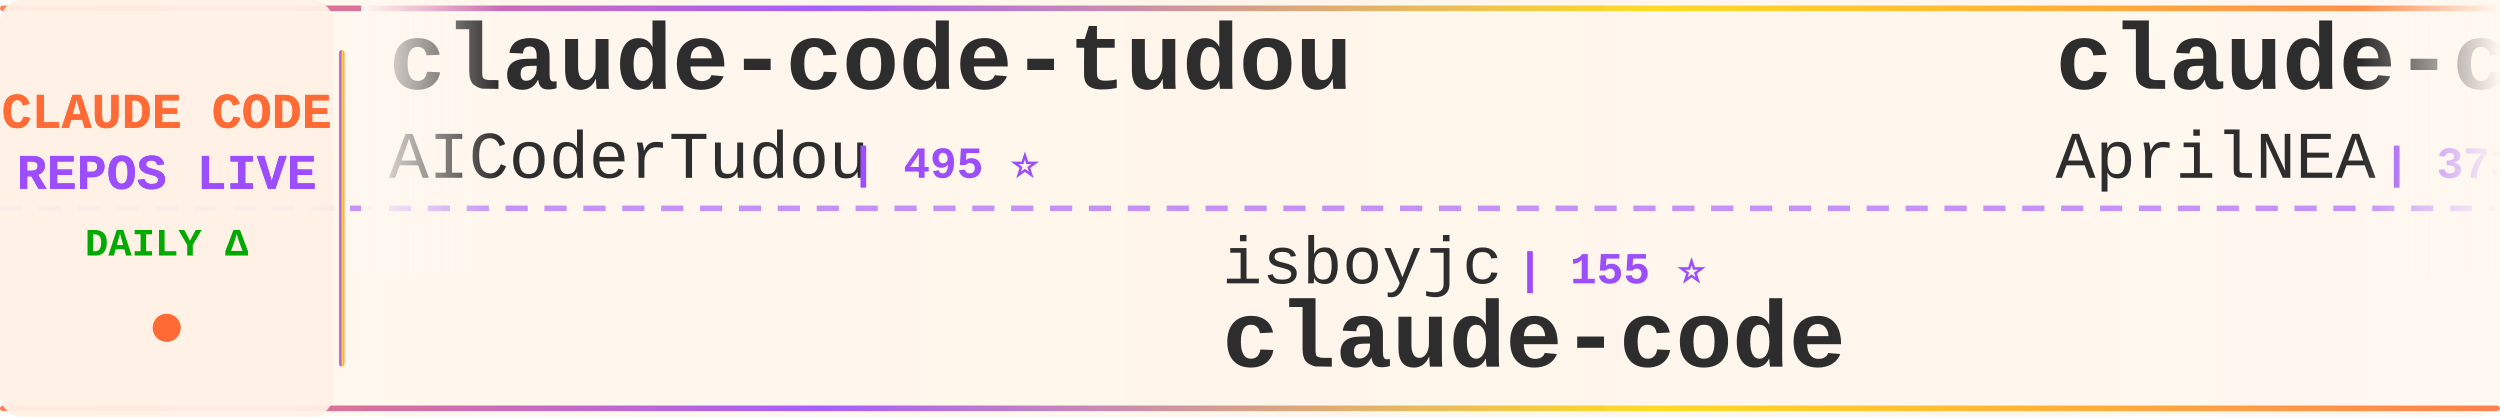
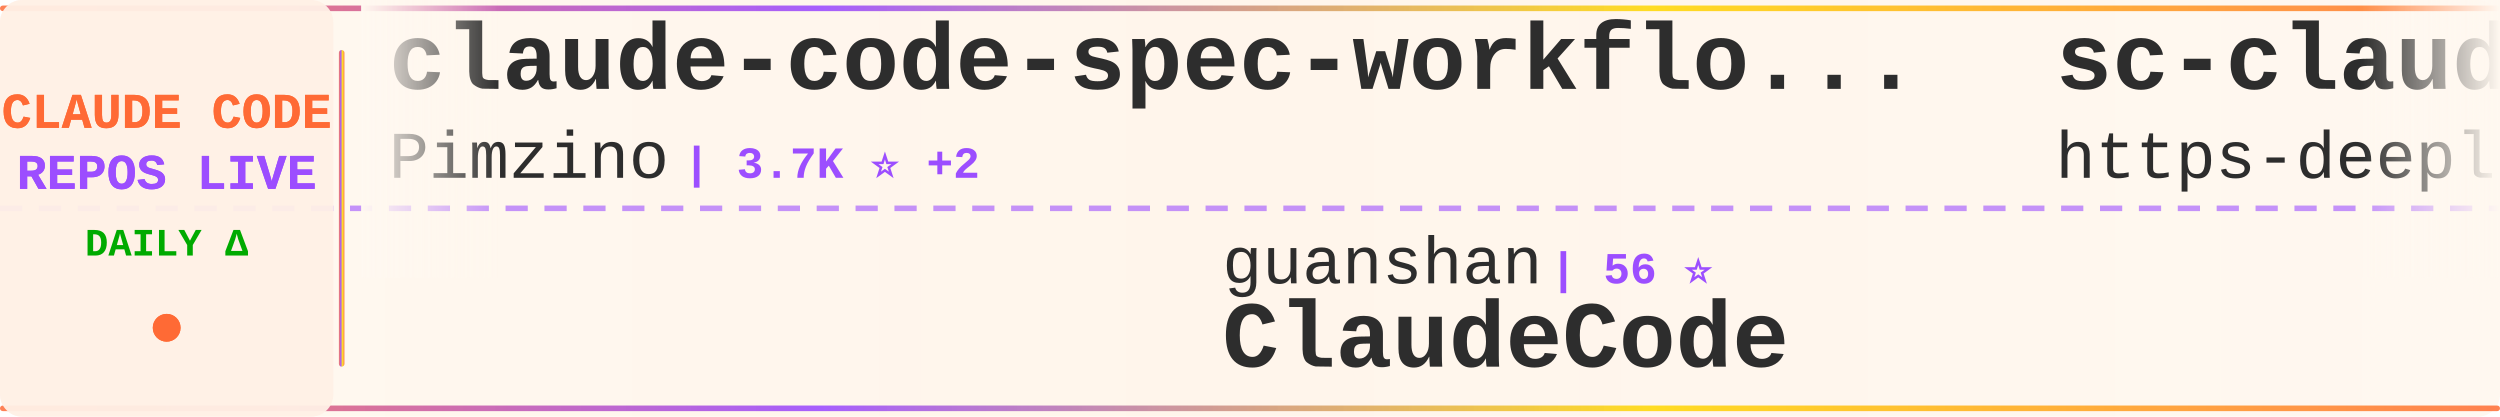
<svg xmlns="http://www.w3.org/2000/svg" width="900" height="150">
  <defs>
    <linearGradient id="tickerBg" x1="0%" y1="0%" x2="100%" y2="0%">
      <stop offset="0%" style="stop-color:#fff8f0;stop-opacity:0.98" />
      <stop offset="50%" style="stop-color:#fff5eb;stop-opacity:1" />
      <stop offset="100%" style="stop-color:#fff8f0;stop-opacity:0.98" />
    </linearGradient>
    <linearGradient id="borderGrad" x1="0%" y1="0%" x2="100%" y2="0%">
      <stop offset="0%" style="stop-color:#FF6B35;stop-opacity:0.85">
        <animate attributeName="stop-opacity" values="0.85;1;0.85" dur="2s" repeatCount="indefinite" />
      </stop>
      <stop offset="33%" style="stop-color:#9C4EFF;stop-opacity:0.9">
        <animate attributeName="stop-opacity" values="0.9;1;0.9" dur="2.2s" repeatCount="indefinite" />
      </stop>
      <stop offset="66%" style="stop-color:#FFD700;stop-opacity:0.85">
        <animate attributeName="stop-opacity" values="0.85;1;0.85" dur="1.8s" repeatCount="indefinite" />
      </stop>
      <stop offset="100%" style="stop-color:#FF6B35;stop-opacity:0.85">
        <animate attributeName="stop-opacity" values="0.85;1;0.85" dur="2s" repeatCount="indefinite" />
      </stop>
    </linearGradient>
    <filter id="textGlow">
      <feGaussianBlur stdDeviation="0.15" result="coloredBlur" />
      <feMerge>
        <feMergeNode in="coloredBlur" />
        <feMergeNode in="SourceGraphic" />
      </feMerge>
    </filter>
    <filter id="metricGlow">
      <feGaussianBlur stdDeviation="0.2" result="coloredBlur" />
      <feMerge>
        <feMergeNode in="coloredBlur" />
        <feMergeNode in="SourceGraphic" />
      </feMerge>
    </filter>
    <linearGradient id="leftFade" x1="0%" y1="0%" x2="100%" y2="0%">
      <stop offset="0%" style="stop-color:#fff8f0;stop-opacity:1" />
      <stop offset="100%" style="stop-color:#fff8f0;stop-opacity:0" />
    </linearGradient>
    <linearGradient id="rightFade" x1="0%" y1="0%" x2="100%" y2="0%">
      <stop offset="0%" style="stop-color:#fff8f0;stop-opacity:0" />
      <stop offset="100%" style="stop-color:#fff8f0;stop-opacity:1" />
    </linearGradient>
  </defs>
  <rect width="900" height="150" fill="url(#tickerBg)" rx="8" />
  <rect x="0" y="2" width="900" height="2" fill="url(#borderGrad)" rx="1" />
  <rect x="0" y="146" width="900" height="2" fill="url(#borderGrad)" rx="1" />
  <line x1="0" y1="75" x2="900" y2="75" stroke="#9C4EFF" stroke-width="2" stroke-dasharray="8 6" opacity="0.6" />
  <rect x="0" y="0" width="120" height="150" fill="#fff0e6" opacity="0.95" rx="8" />
  <text x="60" y="46" font-family="'Courier New', monospace" font-size="18" font-weight="bold" fill="#FF6B35" text-anchor="middle" filter="url(#textGlow)">
    CLAUDE CODE
  </text>
  <text x="60" y="68" font-family="'Courier New', monospace" font-size="18" font-weight="bold" fill="#9C4EFF" text-anchor="middle" filter="url(#textGlow)">
    REPOS LIVE
  </text>
  <text x="60" y="92" font-family="'Courier New', monospace" font-size="14" font-weight="bold" fill="#00aa00" text-anchor="middle">
    DAILY Δ
  </text>
  <circle cx="60" cy="118" r="5" fill="#FF6B35" filter="url(#metricGlow)">
    <animate attributeName="r" values="4;6;4" dur="1.5s" repeatCount="indefinite" />
    <animate attributeName="opacity" values="0.6;1;0.6" dur="1.5s" repeatCount="indefinite" />
  </circle>
  <rect x="122" y="18" width="2" height="114" fill="url(#borderGrad)" rx="1" />
  <clipPath id="tickerClip">
    <rect x="130" y="0" width="770" height="150" />
  </clipPath>
  <g clip-path="url(#tickerClip)">
    <g id="tickerItems">
      <animateTransform attributeName="transform" attributeType="XML" type="translate" from="0 0" to="-3000 0" dur="54s" repeatCount="indefinite" />
      <g transform="translate(0, 0)">
-         <text x="140" y="32" font-family="'Courier New', monospace" font-size="34" font-weight="bold" fill="#2d2d2d">claude-code-tudou</text>
-         <text x="140" y="64" font-family="'Courier New', monospace" font-size="24" font-weight="normal" fill="#2d2d2d" opacity="1.0">AICoderTudou</text>
-         <text x="306" y="64" font-family="'Courier New', monospace" font-size="16" font-weight="bold" fill="#9C4EFF"> | 495 ⭐</text>
+         <text x="140" y="32" font-family="'Courier New', monospace" font-size="34" font-weight="bold" fill="#2d2d2d">claude-code-spec-workflo...</text>
+         <text x="140" y="64" font-family="'Courier New', monospace" font-size="24" font-weight="normal" fill="#2d2d2d" opacity="1.0">Pimzino</text>
+         <text x="246" y="64" font-family="'Courier New', monospace" font-size="16" font-weight="bold" fill="#9C4EFF"> | 3.7K ⭐ +2</text>
      </g>
      <g transform="translate(300, 0)">
-         <text x="140" y="102" font-family="'Courier New', monospace" font-size="24" font-weight="normal" fill="#2d2d2d" opacity="1.0">isboyjc</text>
-         <text x="246" y="102" font-family="'Courier New', monospace" font-size="16" font-weight="bold" fill="#9C4EFF"> | 155 ⭐</text>
+         <text x="140" y="102" font-family="'Courier New', monospace" font-size="24" font-weight="normal" fill="#2d2d2d" opacity="1.0">guanshan</text>
+         <text x="258" y="102" font-family="'Courier New', monospace" font-size="16" font-weight="bold" fill="#9C4EFF"> | 56 ⭐</text>
+         <text x="140" y="132" font-family="'Courier New', monospace" font-size="34" font-weight="bold" fill="#2d2d2d">ClaudeCode</text>
+       </g>
+       <g transform="translate(600, 0)">
+         <text x="140" y="32" font-family="'Courier New', monospace" font-size="34" font-weight="bold" fill="#2d2d2d">sc-claude-code-files</text>
+         <text x="140" y="64" font-family="'Courier New', monospace" font-size="24" font-weight="normal" fill="#2d2d2d" opacity="1.0">https-deeplearning-ai</text>
+         <text x="414" y="64" font-family="'Courier New', monospace" font-size="16" font-weight="bold" fill="#9C4EFF"> | 496 ⭐ +2</text>
+       </g>
+       <g transform="translate(900, 0)">
+         <text x="140" y="102" font-family="'Courier New', monospace" font-size="24" font-weight="normal" fill="#2d2d2d" opacity="1.0">freestylefly</text>
+         <text x="306" y="102" font-family="'Courier New', monospace" font-size="16" font-weight="bold" fill="#9C4EFF"> | 124 ⭐</text>
        <text x="140" y="132" font-family="'Courier New', monospace" font-size="34" font-weight="bold" fill="#2d2d2d">claude-code</text>
      </g>
-       <g transform="translate(600, 0)">
-         <text x="140" y="32" font-family="'Courier New', monospace" font-size="34" font-weight="bold" fill="#2d2d2d">claude-code-source</text>
-         <text x="140" y="64" font-family="'Courier New', monospace" font-size="24" font-weight="normal" fill="#2d2d2d" opacity="1.0">AprilNEA</text>
-         <text x="258" y="64" font-family="'Courier New', monospace" font-size="16" font-weight="bold" fill="#9C4EFF"> | 373 ⭐</text>
-       </g>
-       <g transform="translate(900, 0)">
-         <text x="140" y="102" font-family="'Courier New', monospace" font-size="24" font-weight="normal" fill="#2d2d2d" opacity="1.0">OneRedOak</text>
-         <text x="270" y="102" font-family="'Courier New', monospace" font-size="16" font-weight="bold" fill="#9C4EFF"> | 3.8K ⭐ +2</text>
-         <text x="140" y="132" font-family="'Courier New', monospace" font-size="34" font-weight="bold" fill="#2d2d2d">claude-code-workflows</text>
-       </g>
      <g transform="translate(1200, 0)">
-         <text x="140" y="32" font-family="'Courier New', monospace" font-size="34" font-weight="bold" fill="#2d2d2d">claude-code</text>
-         <text x="140" y="64" font-family="'Courier New', monospace" font-size="24" font-weight="normal" fill="#2d2d2d" opacity="1.0">anthropics</text>
-         <text x="282" y="64" font-family="'Courier New', monospace" font-size="16" font-weight="bold" fill="#9C4EFF"> | 117.9K ⭐ +285</text>
+         <text x="140" y="32" font-family="'Courier New', monospace" font-size="34" font-weight="bold" fill="#2d2d2d">awesome-claude-code-tool...</text>
+         <text x="140" y="64" font-family="'Courier New', monospace" font-size="24" font-weight="normal" fill="#2d2d2d" opacity="1.0">rohitg00</text>
+         <text x="258" y="64" font-family="'Courier New', monospace" font-size="16" font-weight="bold" fill="#9C4EFF"> | 1.4K ⭐ +12</text>
      </g>
      <g transform="translate(1500, 0)">
-         <text x="140" y="102" font-family="'Courier New', monospace" font-size="24" font-weight="normal" fill="#2d2d2d" opacity="1.0">KimYx0207</text>
-         <text x="270" y="102" font-family="'Courier New', monospace" font-size="16" font-weight="bold" fill="#9C4EFF"> | 3.5K ⭐ +23</text>
-         <text x="140" y="132" font-family="'Courier New', monospace" font-size="34" font-weight="bold" fill="#2d2d2d">Claude-Code-x-OpenClaw-G...</text>
+         <text x="140" y="102" font-family="'Courier New', monospace" font-size="24" font-weight="normal" fill="#2d2d2d" opacity="1.0">ykdojo</text>
+         <text x="234" y="102" font-family="'Courier New', monospace" font-size="16" font-weight="bold" fill="#9C4EFF"> | 7.9K ⭐ +18</text>
+         <text x="140" y="132" font-family="'Courier New', monospace" font-size="34" font-weight="bold" fill="#2d2d2d">claude-code-tips</text>
      </g>
      <g transform="translate(1800, 0)">
-         <text x="140" y="32" font-family="'Courier New', monospace" font-size="34" font-weight="bold" fill="#2d2d2d">CLIProxyAPI</text>
-         <text x="140" y="64" font-family="'Courier New', monospace" font-size="24" font-weight="normal" fill="#2d2d2d" opacity="1.0">router-for-me</text>
-         <text x="318" y="64" font-family="'Courier New', monospace" font-size="16" font-weight="bold" fill="#9C4EFF"> | 28.7K ⭐ +205</text>
+         <text x="140" y="32" font-family="'Courier New', monospace" font-size="34" font-weight="bold" fill="#2d2d2d">Claude-code</text>
+         <text x="140" y="64" font-family="'Courier New', monospace" font-size="24" font-weight="normal" fill="#2d2d2d" opacity="1.0">fazxes</text>
+         <text x="234" y="64" font-family="'Courier New', monospace" font-size="16" font-weight="bold" fill="#9C4EFF"> | 211 ⭐</text>
      </g>
      <g transform="translate(2100, 0)">
-         <text x="140" y="102" font-family="'Courier New', monospace" font-size="24" font-weight="normal" fill="#2d2d2d" opacity="1.0">anthropics</text>
-         <text x="282" y="102" font-family="'Courier New', monospace" font-size="16" font-weight="bold" fill="#9C4EFF"> | 800 ⭐</text>
-         <text x="140" y="132" font-family="'Courier New', monospace" font-size="34" font-weight="bold" fill="#2d2d2d">claude-code-base-action</text>
+         <text x="140" y="102" font-family="'Courier New', monospace" font-size="24" font-weight="normal" fill="#2d2d2d" opacity="1.0">JrCx7scC</text>
+         <text x="258" y="102" font-family="'Courier New', monospace" font-size="16" font-weight="bold" fill="#9C4EFF"> | 361 ⭐ +1</text>
+         <text x="140" y="132" font-family="'Courier New', monospace" font-size="34" font-weight="bold" fill="#2d2d2d">claude-code-source</text>
      </g>
      <g transform="translate(2400, 0)">
-         <text x="140" y="32" font-family="'Courier New', monospace" font-size="34" font-weight="bold" fill="#2d2d2d">collection-claude-code-s...</text>
-         <text x="140" y="64" font-family="'Courier New', monospace" font-size="24" font-weight="normal" fill="#2d2d2d" opacity="1.0">chauncygu</text>
-         <text x="270" y="64" font-family="'Courier New', monospace" font-size="16" font-weight="bold" fill="#9C4EFF"> | 2.3K ⭐ +14</text>
+         <text x="140" y="32" font-family="'Courier New', monospace" font-size="34" font-weight="bold" fill="#2d2d2d">gstack</text>
+         <text x="140" y="64" font-family="'Courier New', monospace" font-size="24" font-weight="normal" fill="#2d2d2d" opacity="1.0">garrytan</text>
+         <text x="258" y="64" font-family="'Courier New', monospace" font-size="16" font-weight="bold" fill="#9C4EFF"> | 83.3K ⭐ +778</text>
      </g>
      <g transform="translate(2700, 0)">
-         <text x="140" y="102" font-family="'Courier New', monospace" font-size="24" font-weight="normal" fill="#2d2d2d" opacity="1.0">pengchengneo</text>
-         <text x="306" y="102" font-family="'Courier New', monospace" font-size="16" font-weight="bold" fill="#9C4EFF"> | 1.2K ⭐ +4</text>
-         <text x="140" y="132" font-family="'Courier New', monospace" font-size="34" font-weight="bold" fill="#2d2d2d">Claude-Code</text>
+         <text x="140" y="102" font-family="'Courier New', monospace" font-size="24" font-weight="normal" fill="#2d2d2d" opacity="1.0">ChinaSiro</text>
+         <text x="270" y="102" font-family="'Courier New', monospace" font-size="16" font-weight="bold" fill="#9C4EFF"> | 9.0K ⭐ +13</text>
+         <text x="140" y="132" font-family="'Courier New', monospace" font-size="34" font-weight="bold" fill="#2d2d2d">claude-code-sourcemap</text>
      </g>
      <g transform="translate(3000, 0)">
-         <text x="140" y="32" font-family="'Courier New', monospace" font-size="34" font-weight="bold" fill="#2d2d2d">claude-code-tudou</text>
-         <text x="140" y="64" font-family="'Courier New', monospace" font-size="24" font-weight="normal" fill="#2d2d2d" opacity="1.0">AICoderTudou</text>
-         <text x="306" y="64" font-family="'Courier New', monospace" font-size="16" font-weight="bold" fill="#9C4EFF"> | 495 ⭐</text>
+         <text x="140" y="32" font-family="'Courier New', monospace" font-size="34" font-weight="bold" fill="#2d2d2d">claude-code-spec-workflo...</text>
+         <text x="140" y="64" font-family="'Courier New', monospace" font-size="24" font-weight="normal" fill="#2d2d2d" opacity="1.0">Pimzino</text>
+         <text x="246" y="64" font-family="'Courier New', monospace" font-size="16" font-weight="bold" fill="#9C4EFF"> | 3.7K ⭐ +2</text>
      </g>
      <g transform="translate(3300, 0)">
-         <text x="140" y="102" font-family="'Courier New', monospace" font-size="24" font-weight="normal" fill="#2d2d2d" opacity="1.0">isboyjc</text>
-         <text x="246" y="102" font-family="'Courier New', monospace" font-size="16" font-weight="bold" fill="#9C4EFF"> | 155 ⭐</text>
-         <text x="140" y="132" font-family="'Courier New', monospace" font-size="34" font-weight="bold" fill="#2d2d2d">claude-code</text>
+         <text x="140" y="102" font-family="'Courier New', monospace" font-size="24" font-weight="normal" fill="#2d2d2d" opacity="1.0">guanshan</text>
+         <text x="258" y="102" font-family="'Courier New', monospace" font-size="16" font-weight="bold" fill="#9C4EFF"> | 56 ⭐</text>
+         <text x="140" y="132" font-family="'Courier New', monospace" font-size="34" font-weight="bold" fill="#2d2d2d">ClaudeCode</text>
      </g>
      <g transform="translate(3600, 0)">
-         <text x="140" y="32" font-family="'Courier New', monospace" font-size="34" font-weight="bold" fill="#2d2d2d">claude-code-source</text>
-         <text x="140" y="64" font-family="'Courier New', monospace" font-size="24" font-weight="normal" fill="#2d2d2d" opacity="1.0">AprilNEA</text>
-         <text x="258" y="64" font-family="'Courier New', monospace" font-size="16" font-weight="bold" fill="#9C4EFF"> | 373 ⭐</text>
+         <text x="140" y="32" font-family="'Courier New', monospace" font-size="34" font-weight="bold" fill="#2d2d2d">sc-claude-code-files</text>
+         <text x="140" y="64" font-family="'Courier New', monospace" font-size="24" font-weight="normal" fill="#2d2d2d" opacity="1.0">https-deeplearning-ai</text>
+         <text x="414" y="64" font-family="'Courier New', monospace" font-size="16" font-weight="bold" fill="#9C4EFF"> | 496 ⭐ +2</text>
      </g>
      <g transform="translate(3900, 0)">
-         <text x="140" y="102" font-family="'Courier New', monospace" font-size="24" font-weight="normal" fill="#2d2d2d" opacity="1.0">OneRedOak</text>
-         <text x="270" y="102" font-family="'Courier New', monospace" font-size="16" font-weight="bold" fill="#9C4EFF"> | 3.8K ⭐ +2</text>
-         <text x="140" y="132" font-family="'Courier New', monospace" font-size="34" font-weight="bold" fill="#2d2d2d">claude-code-workflows</text>
+         <text x="140" y="102" font-family="'Courier New', monospace" font-size="24" font-weight="normal" fill="#2d2d2d" opacity="1.0">freestylefly</text>
+         <text x="306" y="102" font-family="'Courier New', monospace" font-size="16" font-weight="bold" fill="#9C4EFF"> | 124 ⭐</text>
+         <text x="140" y="132" font-family="'Courier New', monospace" font-size="34" font-weight="bold" fill="#2d2d2d">claude-code</text>
      </g>
    </g>
  </g>
  <rect x="130" y="0" width="50" height="100" fill="url(#leftFade)" />
  <rect x="850" y="0" width="50" height="100" fill="url(#rightFade)" />
</svg>
